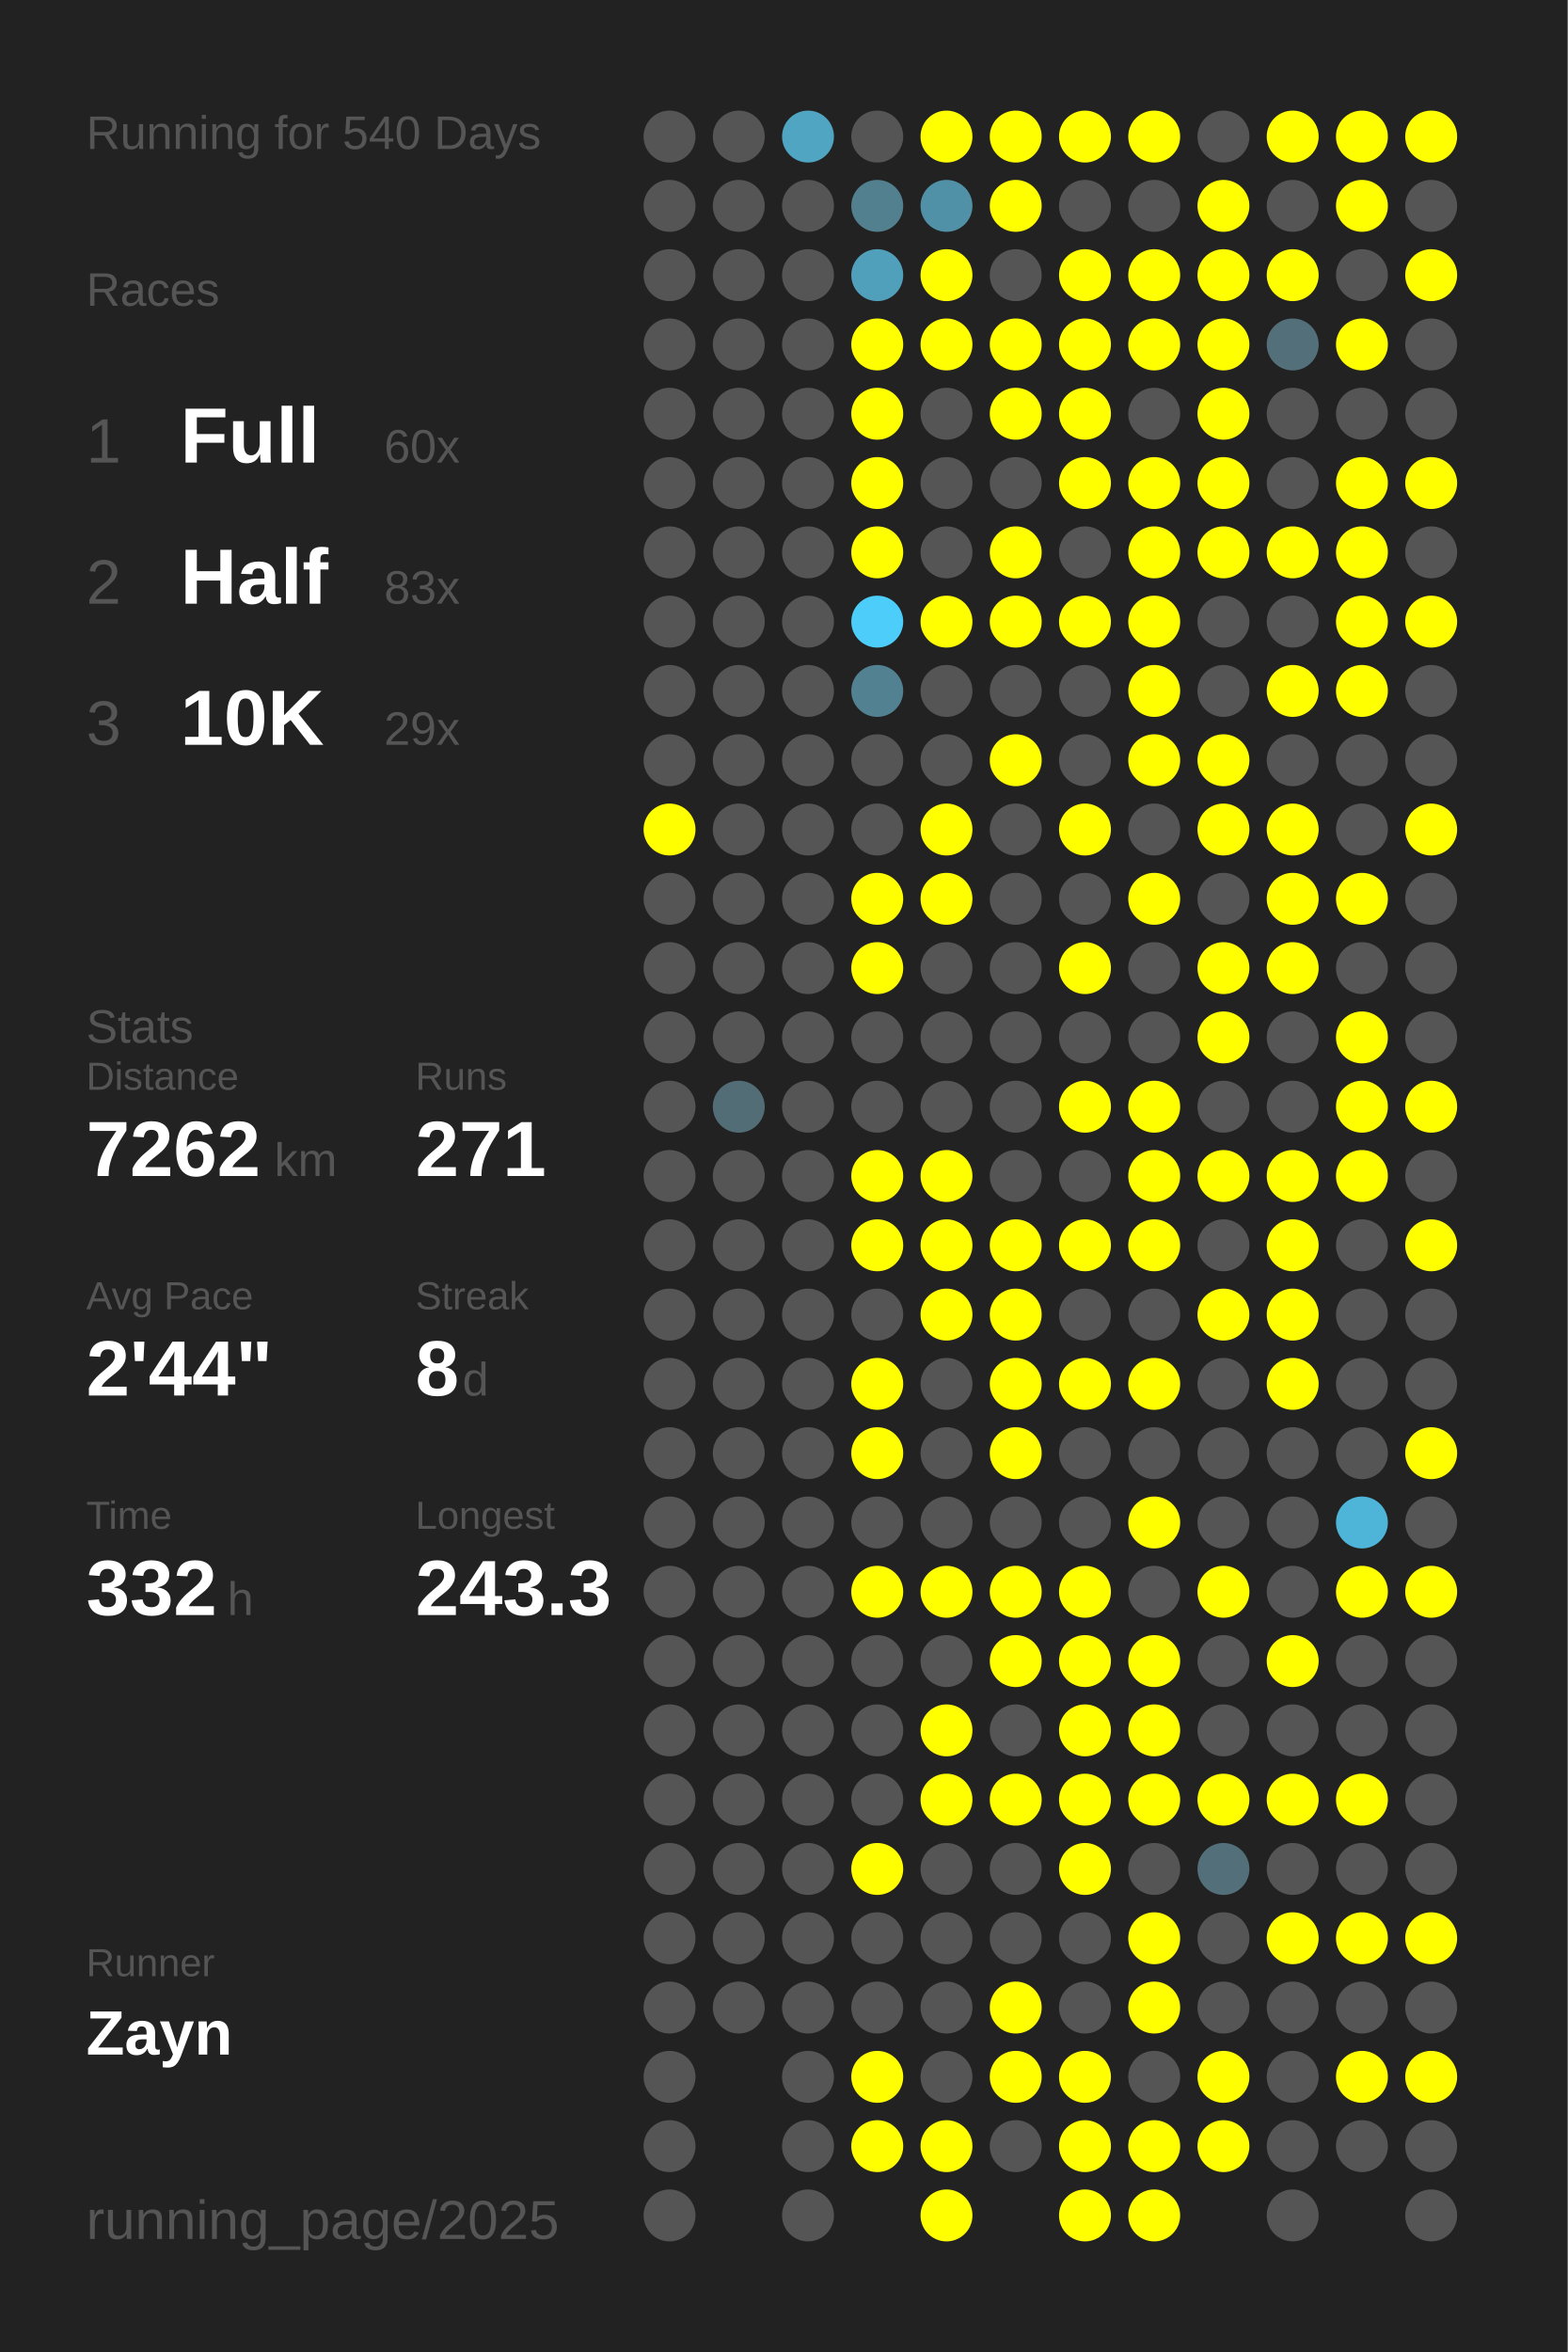
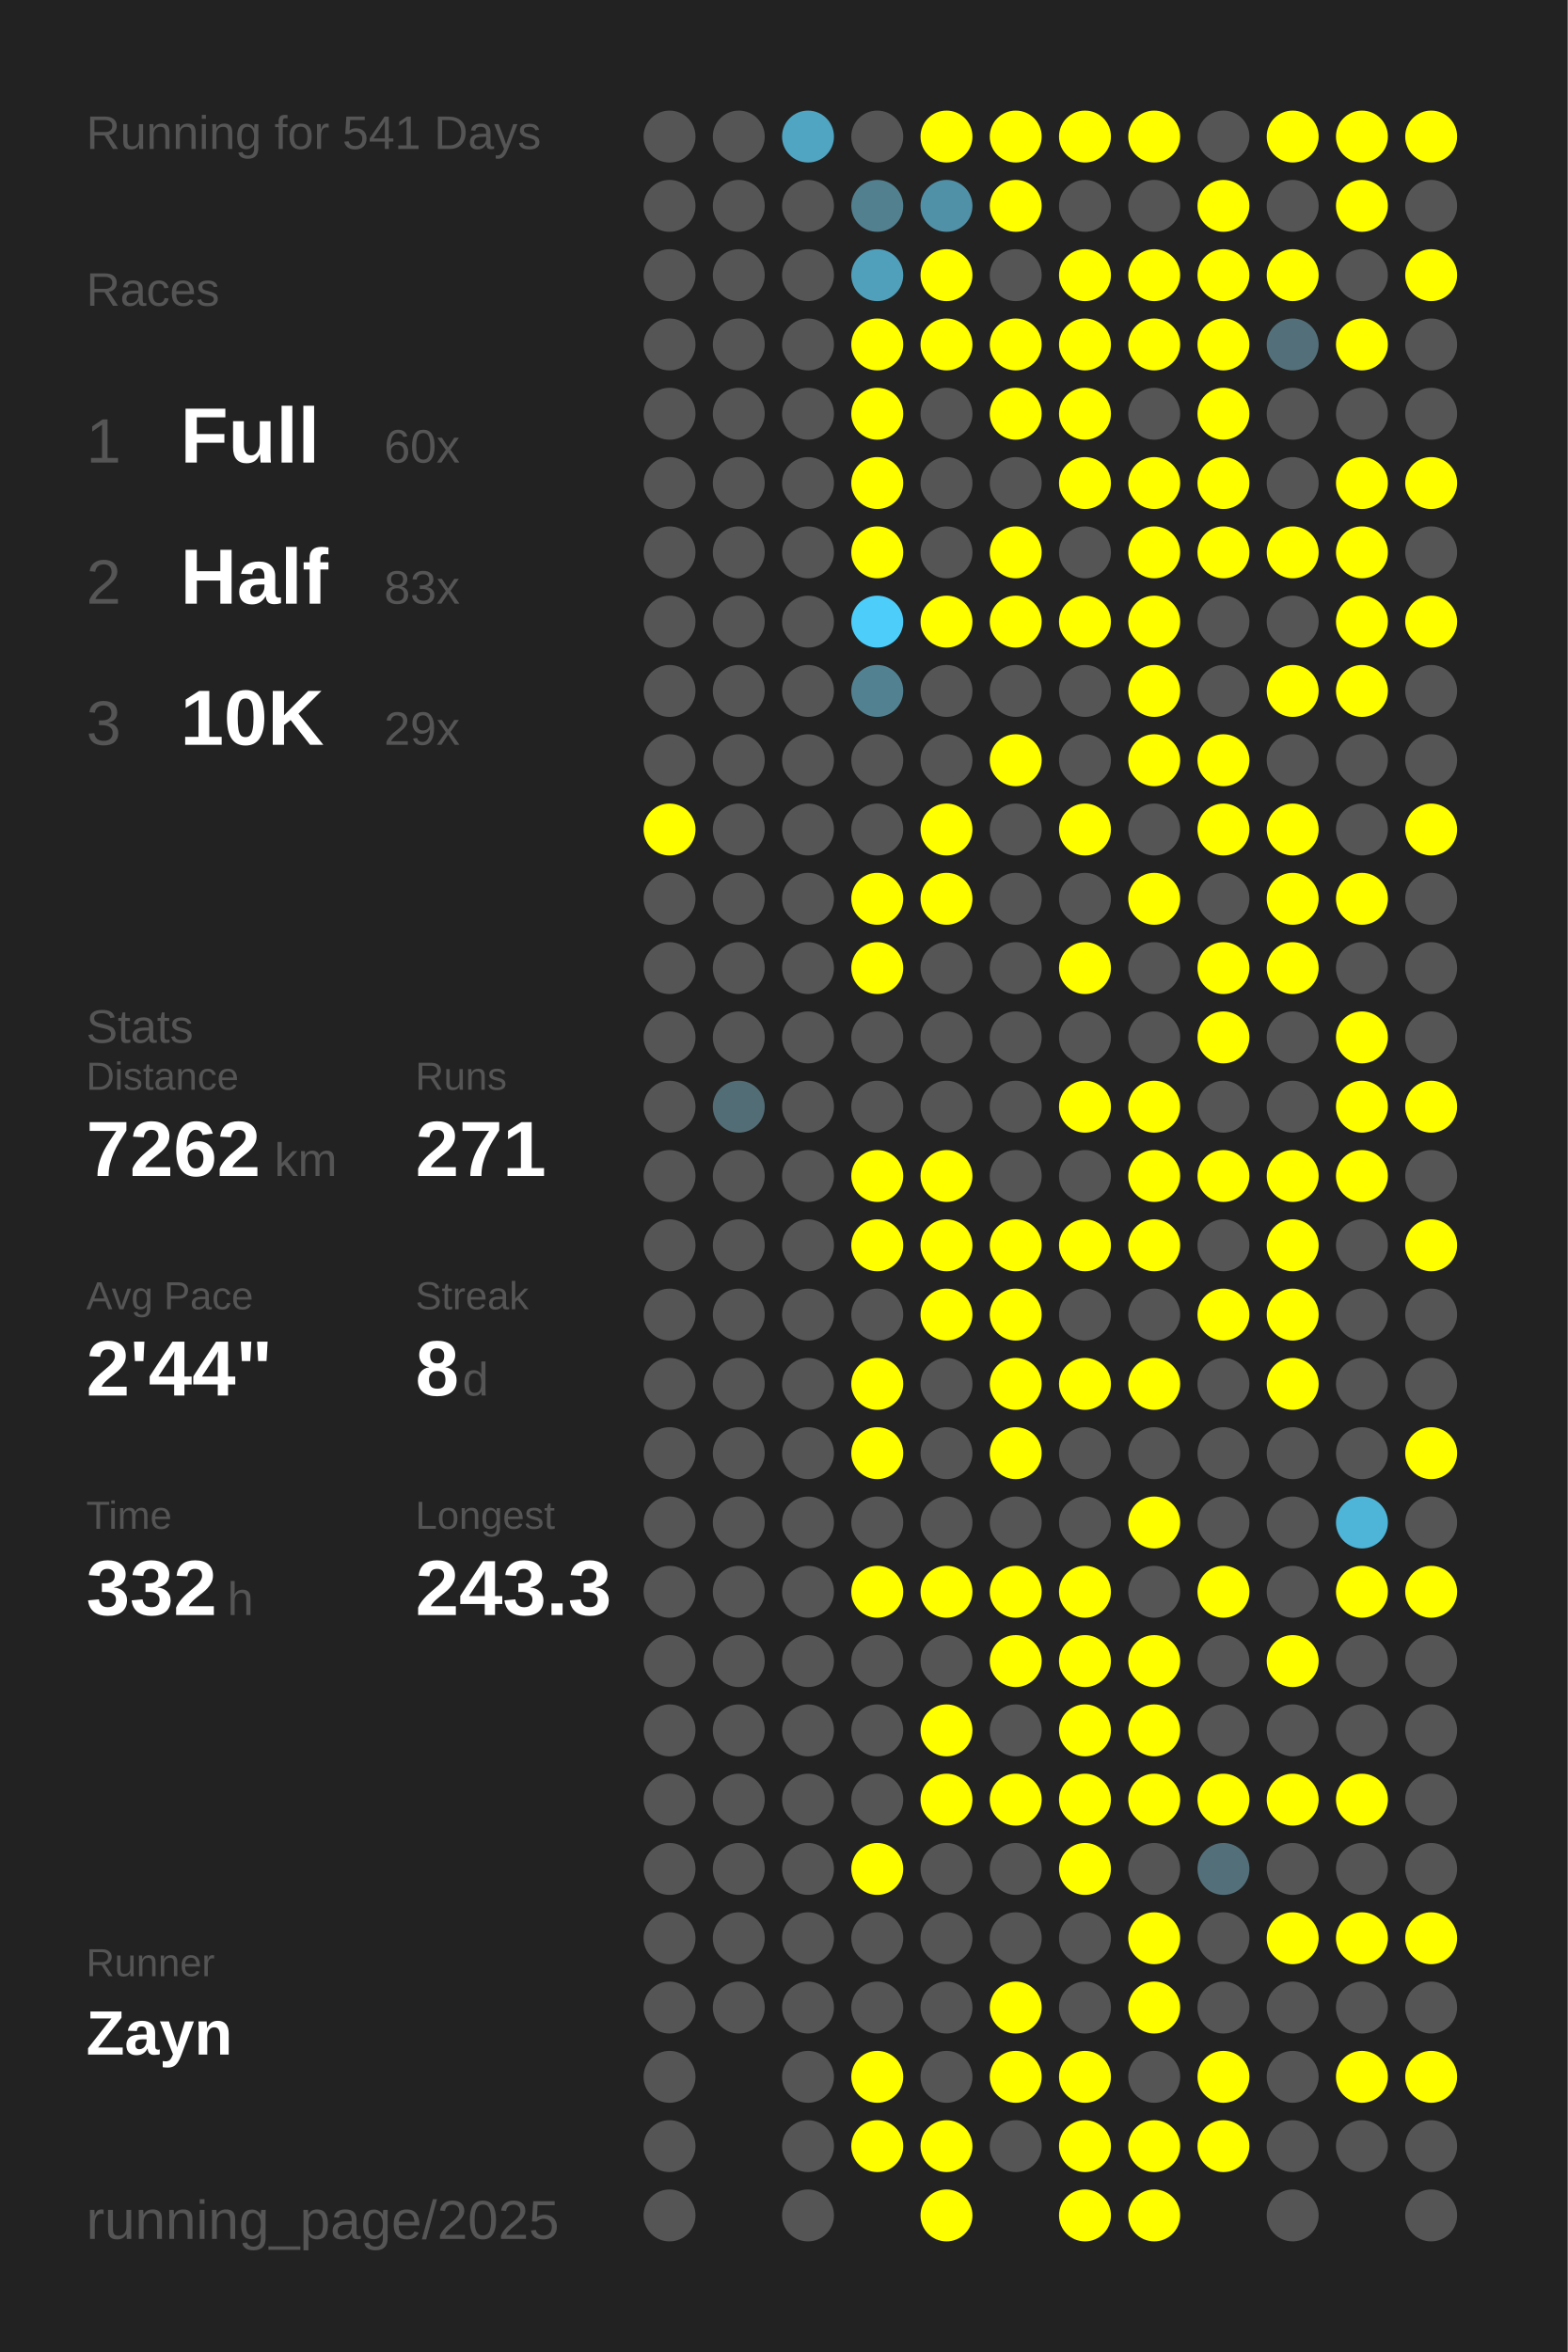
<svg xmlns="http://www.w3.org/2000/svg" baseProfile="full" height="300mm" version="1.1" viewBox="0,0,200,300" width="200mm">
  <defs />
  <rect fill="#222222" height="300" width="200" x="0" y="0" />
-   <text fill="#555555" style="font-size:6px; font-family:Arial;" x="11" y="19">Running for 540 Days</text>
+   <text fill="#555555" style="font-size:6px; font-family:Arial;" x="11" y="19">Running for 541 Days</text>
  <text fill="#555555" style="font-size:6px; font-family:Arial;" x="11" y="39">Races</text>
  <text fill="#555555" style="font-size:8px; font-family:Arial;" x="11" y="59">1</text>
  <text fill="#FFFFFF" style="font-size:10px; font-family:Arial; font-weight:bold;" x="23" y="59">Full</text>
  <text fill="#555555" style="font-size:6px; font-family:Arial;" x="49" y="59">60x</text>
  <text fill="#555555" style="font-size:8px; font-family:Arial;" x="11" y="77">2</text>
  <text fill="#FFFFFF" style="font-size:10px; font-family:Arial; font-weight:bold;" x="23" y="77">Half</text>
  <text fill="#555555" style="font-size:6px; font-family:Arial;" x="49" y="77">83x</text>
  <text fill="#555555" style="font-size:8px; font-family:Arial;" x="11" y="95">3</text>
  <text fill="#FFFFFF" style="font-size:10px; font-family:Arial; font-weight:bold;" x="23" y="95">10K</text>
  <text fill="#555555" style="font-size:6px; font-family:Arial;" x="49" y="95">29x</text>
  <text fill="#555555" style="font-size:6px; font-family:Arial;" x="11" y="133">Stats</text>
  <text fill="#555555" style="font-size:5px; font-family:Arial;" x="11" y="139">Distance</text>
  <text fill="#FFFFFF" style="font-size:10px; font-family:Arial; font-weight:bold;" x="11" y="150">7262</text>
  <text fill="#555555" style="font-size:6px; font-family:Arial;" x="35" y="150">km</text>
  <text fill="#555555" style="font-size:5px; font-family:Arial;" x="53" y="139">Runs</text>
  <text fill="#FFFFFF" style="font-size:10px; font-family:Arial; font-weight:bold;" x="53" y="150">271</text>
  <text fill="#555555" style="font-size:5px; font-family:Arial;" x="11" y="167">Avg Pace</text>
  <text fill="#FFFFFF" style="font-size:10px; font-family:Arial; font-weight:bold;" x="11" y="178">2'44"</text>
  <text fill="#555555" style="font-size:5px; font-family:Arial;" x="53" y="167">Streak</text>
  <text fill="#FFFFFF" style="font-size:10px; font-family:Arial; font-weight:bold;" x="53" y="178">8</text>
  <text fill="#555555" style="font-size:6px; font-family:Arial;" x="59" y="178">d</text>
  <text fill="#555555" style="font-size:5px; font-family:Arial;" x="11" y="195">Time</text>
  <text fill="#FFFFFF" style="font-size:10px; font-family:Arial; font-weight:bold;" x="11" y="206">332</text>
  <text fill="#555555" style="font-size:6px; font-family:Arial;" x="29" y="206">h</text>
  <text fill="#555555" style="font-size:5px; font-family:Arial;" x="53" y="195">Longest</text>
  <text fill="#FFFFFF" style="font-size:10px; font-family:Arial; font-weight:bold;" x="53" y="206">243.3</text>
  <text fill="#555555" style="font-size:5px; font-family:Arial;" x="11" y="252.065">Runner</text>
  <text fill="#FFFFFF" style="font-size:8px; font-family:Arial; font-weight:bold;" x="11" y="262.065">Zayn</text>
  <text fill="#555555" style="font-size:7px; font-family:Arial;" x="11" y="285.581">running_page/2025</text>
  <circle cx="85.417" cy="17.419" fill="#555555" r="3.312" />
  <circle cx="85.417" cy="26.258" fill="#555555" r="3.312" />
  <circle cx="85.417" cy="35.097" fill="#555555" r="3.312" />
  <circle cx="85.417" cy="43.935" fill="#555555" r="3.312" />
  <circle cx="85.417" cy="52.774" fill="#555555" r="3.312" />
  <circle cx="85.417" cy="61.613" fill="#555555" r="3.312" />
  <circle cx="85.417" cy="70.452" fill="#555555" r="3.312" />
  <circle cx="85.417" cy="79.29" fill="#555555" r="3.312" />
  <circle cx="85.417" cy="88.129" fill="#555555" r="3.312" />
  <circle cx="85.417" cy="96.968" fill="#555555" r="3.312" />
  <circle cx="85.417" cy="105.806" fill="#FFFF00" r="3.312" />
  <circle cx="85.417" cy="114.645" fill="#555555" r="3.312" />
  <circle cx="85.417" cy="123.484" fill="#555555" r="3.312" />
  <circle cx="85.417" cy="132.323" fill="#555555" r="3.312" />
  <circle cx="85.417" cy="141.161" fill="#555555" r="3.312" />
  <circle cx="85.417" cy="150" fill="#555555" r="3.312" />
  <circle cx="85.417" cy="158.839" fill="#555555" r="3.312" />
  <circle cx="85.417" cy="167.677" fill="#555555" r="3.312" />
  <circle cx="85.417" cy="176.516" fill="#555555" r="3.312" />
  <circle cx="85.417" cy="185.355" fill="#555555" r="3.312" />
  <circle cx="85.417" cy="194.194" fill="#555555" r="3.312" />
  <circle cx="85.417" cy="203.032" fill="#555555" r="3.312" />
  <circle cx="85.417" cy="211.871" fill="#555555" r="3.312" />
  <circle cx="85.417" cy="220.71" fill="#555555" r="3.312" />
  <circle cx="85.417" cy="229.548" fill="#555555" r="3.312" />
  <circle cx="85.417" cy="238.387" fill="#555555" r="3.312" />
  <circle cx="85.417" cy="247.226" fill="#555555" r="3.312" />
  <circle cx="85.417" cy="256.065" fill="#555555" r="3.312" />
  <circle cx="85.417" cy="264.903" fill="#555555" r="3.312" />
  <circle cx="85.417" cy="273.742" fill="#555555" r="3.312" />
  <circle cx="85.417" cy="282.581" fill="#555555" r="3.312" />
  <circle cx="94.25" cy="17.419" fill="#555555" r="3.312" />
  <circle cx="94.25" cy="26.258" fill="#555555" r="3.312" />
  <circle cx="94.25" cy="35.097" fill="#555555" r="3.312" />
  <circle cx="94.25" cy="43.935" fill="#555555" r="3.312" />
  <circle cx="94.25" cy="52.774" fill="#555555" r="3.312" />
  <circle cx="94.25" cy="61.613" fill="#555555" r="3.312" />
  <circle cx="94.25" cy="70.452" fill="#555555" r="3.312" />
  <circle cx="94.25" cy="79.29" fill="#555555" r="3.312" />
  <circle cx="94.25" cy="88.129" fill="#555555" r="3.312" />
  <circle cx="94.25" cy="96.968" fill="#555555" r="3.312" />
  <circle cx="94.25" cy="105.806" fill="#555555" r="3.312" />
  <circle cx="94.25" cy="114.645" fill="#555555" r="3.312" />
  <circle cx="94.25" cy="123.484" fill="#555555" r="3.312" />
  <circle cx="94.25" cy="132.323" fill="#555555" r="3.312" />
  <circle cx="94.25" cy="141.161" fill="#536d76" r="3.312" />
  <circle cx="94.25" cy="150" fill="#555555" r="3.312" />
  <circle cx="94.25" cy="158.839" fill="#555555" r="3.312" />
  <circle cx="94.25" cy="167.677" fill="#555555" r="3.312" />
  <circle cx="94.25" cy="176.516" fill="#555555" r="3.312" />
  <circle cx="94.25" cy="185.355" fill="#555555" r="3.312" />
  <circle cx="94.25" cy="194.194" fill="#555555" r="3.312" />
  <circle cx="94.25" cy="203.032" fill="#555555" r="3.312" />
  <circle cx="94.25" cy="211.871" fill="#555555" r="3.312" />
  <circle cx="94.25" cy="220.71" fill="#555555" r="3.312" />
  <circle cx="94.25" cy="229.548" fill="#555555" r="3.312" />
  <circle cx="94.25" cy="238.387" fill="#555555" r="3.312" />
  <circle cx="94.25" cy="247.226" fill="#555555" r="3.312" />
  <circle cx="94.25" cy="256.065" fill="#555555" r="3.312" />
  <circle cx="103.083" cy="17.419" fill="#4fa5c2" r="3.312" />
  <circle cx="103.083" cy="26.258" fill="#555555" r="3.312" />
  <circle cx="103.083" cy="35.097" fill="#555555" r="3.312" />
  <circle cx="103.083" cy="43.935" fill="#555555" r="3.312" />
  <circle cx="103.083" cy="52.774" fill="#555555" r="3.312" />
  <circle cx="103.083" cy="61.613" fill="#555555" r="3.312" />
  <circle cx="103.083" cy="70.452" fill="#555555" r="3.312" />
  <circle cx="103.083" cy="79.29" fill="#555555" r="3.312" />
  <circle cx="103.083" cy="88.129" fill="#555555" r="3.312" />
  <circle cx="103.083" cy="96.968" fill="#555555" r="3.312" />
  <circle cx="103.083" cy="105.806" fill="#555555" r="3.312" />
  <circle cx="103.083" cy="114.645" fill="#555555" r="3.312" />
  <circle cx="103.083" cy="123.484" fill="#555555" r="3.312" />
  <circle cx="103.083" cy="132.323" fill="#555555" r="3.312" />
  <circle cx="103.083" cy="141.161" fill="#555555" r="3.312" />
  <circle cx="103.083" cy="150" fill="#555555" r="3.312" />
  <circle cx="103.083" cy="158.839" fill="#555555" r="3.312" />
  <circle cx="103.083" cy="167.677" fill="#555555" r="3.312" />
  <circle cx="103.083" cy="176.516" fill="#555555" r="3.312" />
  <circle cx="103.083" cy="185.355" fill="#555555" r="3.312" />
  <circle cx="103.083" cy="194.194" fill="#555555" r="3.312" />
  <circle cx="103.083" cy="203.032" fill="#555555" r="3.312" />
  <circle cx="103.083" cy="211.871" fill="#555555" r="3.312" />
  <circle cx="103.083" cy="220.71" fill="#555555" r="3.312" />
  <circle cx="103.083" cy="229.548" fill="#555555" r="3.312" />
  <circle cx="103.083" cy="238.387" fill="#555555" r="3.312" />
  <circle cx="103.083" cy="247.226" fill="#555555" r="3.312" />
  <circle cx="103.083" cy="256.065" fill="#555555" r="3.312" />
  <circle cx="103.083" cy="264.903" fill="#555555" r="3.312" />
  <circle cx="103.083" cy="273.742" fill="#555555" r="3.312" />
  <circle cx="103.083" cy="282.581" fill="#555555" r="3.312" />
  <circle cx="111.917" cy="17.419" fill="#555555" r="3.312" />
  <circle cx="111.917" cy="26.258" fill="#52808f" r="3.312" />
  <circle cx="111.917" cy="35.097" fill="#50a0bb" r="3.312" />
  <circle cx="111.917" cy="43.935" fill="#FFFF00" r="3.312" />
  <circle cx="111.917" cy="52.774" fill="#FFFF00" r="3.312" />
  <circle cx="111.917" cy="61.613" fill="#FFFF00" r="3.312" />
  <circle cx="111.917" cy="70.452" fill="#FFFF00" r="3.312" />
  <circle cx="111.917" cy="79.29" fill="#4dcefa" r="3.312" />
  <circle cx="111.917" cy="88.129" fill="#528292" r="3.312" />
  <circle cx="111.917" cy="96.968" fill="#555555" r="3.312" />
  <circle cx="111.917" cy="105.806" fill="#555555" r="3.312" />
  <circle cx="111.917" cy="114.645" fill="#FFFF00" r="3.312" />
  <circle cx="111.917" cy="123.484" fill="#FFFF00" r="3.312" />
  <circle cx="111.917" cy="132.323" fill="#555555" r="3.312" />
  <circle cx="111.917" cy="141.161" fill="#555555" r="3.312" />
  <circle cx="111.917" cy="150" fill="#FFFF00" r="3.312" />
  <circle cx="111.917" cy="158.839" fill="#FFFF00" r="3.312" />
  <circle cx="111.917" cy="167.677" fill="#555555" r="3.312" />
  <circle cx="111.917" cy="176.516" fill="#FFFF00" r="3.312" />
  <circle cx="111.917" cy="185.355" fill="#FFFF00" r="3.312" />
  <circle cx="111.917" cy="194.194" fill="#555555" r="3.312" />
  <circle cx="111.917" cy="203.032" fill="#FFFF00" r="3.312" />
  <circle cx="111.917" cy="211.871" fill="#555555" r="3.312" />
  <circle cx="111.917" cy="220.71" fill="#555555" r="3.312" />
  <circle cx="111.917" cy="229.548" fill="#555555" r="3.312" />
  <circle cx="111.917" cy="238.387" fill="#FFFF00" r="3.312" />
  <circle cx="111.917" cy="247.226" fill="#555555" r="3.312" />
  <circle cx="111.917" cy="256.065" fill="#555555" r="3.312" />
  <circle cx="111.917" cy="264.903" fill="#FFFF00" r="3.312" />
  <circle cx="111.917" cy="273.742" fill="#FFFF00" r="3.312" />
  <circle cx="120.75" cy="17.419" fill="#FFFF00" r="3.312" />
  <circle cx="120.75" cy="26.258" fill="#5191a7" r="3.312" />
  <circle cx="120.75" cy="35.097" fill="#FFFF00" r="3.312" />
  <circle cx="120.75" cy="43.935" fill="#FFFF00" r="3.312" />
  <circle cx="120.75" cy="52.774" fill="#555555" r="3.312" />
  <circle cx="120.75" cy="61.613" fill="#555555" r="3.312" />
  <circle cx="120.75" cy="70.452" fill="#555555" r="3.312" />
  <circle cx="120.75" cy="79.29" fill="#FFFF00" r="3.312" />
  <circle cx="120.75" cy="88.129" fill="#555555" r="3.312" />
  <circle cx="120.75" cy="96.968" fill="#555555" r="3.312" />
  <circle cx="120.75" cy="105.806" fill="#FFFF00" r="3.312" />
  <circle cx="120.75" cy="114.645" fill="#FFFF00" r="3.312" />
  <circle cx="120.75" cy="123.484" fill="#555555" r="3.312" />
  <circle cx="120.75" cy="132.323" fill="#555555" r="3.312" />
  <circle cx="120.75" cy="141.161" fill="#555555" r="3.312" />
  <circle cx="120.75" cy="150" fill="#FFFF00" r="3.312" />
  <circle cx="120.75" cy="158.839" fill="#FFFF00" r="3.312" />
  <circle cx="120.75" cy="167.677" fill="#FFFF00" r="3.312" />
  <circle cx="120.75" cy="176.516" fill="#555555" r="3.312" />
  <circle cx="120.75" cy="185.355" fill="#555555" r="3.312" />
  <circle cx="120.75" cy="194.194" fill="#555555" r="3.312" />
  <circle cx="120.75" cy="203.032" fill="#FFFF00" r="3.312" />
  <circle cx="120.75" cy="211.871" fill="#555555" r="3.312" />
  <circle cx="120.75" cy="220.71" fill="#FFFF00" r="3.312" />
  <circle cx="120.75" cy="229.548" fill="#FFFF00" r="3.312" />
  <circle cx="120.75" cy="238.387" fill="#555555" r="3.312" />
  <circle cx="120.75" cy="247.226" fill="#555555" r="3.312" />
  <circle cx="120.75" cy="256.065" fill="#555555" r="3.312" />
  <circle cx="120.75" cy="264.903" fill="#555555" r="3.312" />
  <circle cx="120.75" cy="273.742" fill="#FFFF00" r="3.312" />
  <circle cx="120.75" cy="282.581" fill="#FFFF00" r="3.312" />
  <circle cx="129.583" cy="17.419" fill="#FFFF00" r="3.312" />
  <circle cx="129.583" cy="26.258" fill="#FFFF00" r="3.312" />
  <circle cx="129.583" cy="35.097" fill="#555555" r="3.312" />
  <circle cx="129.583" cy="43.935" fill="#FFFF00" r="3.312" />
  <circle cx="129.583" cy="52.774" fill="#FFFF00" r="3.312" />
  <circle cx="129.583" cy="61.613" fill="#555555" r="3.312" />
  <circle cx="129.583" cy="70.452" fill="#FFFF00" r="3.312" />
  <circle cx="129.583" cy="79.29" fill="#FFFF00" r="3.312" />
  <circle cx="129.583" cy="88.129" fill="#555555" r="3.312" />
  <circle cx="129.583" cy="96.968" fill="#FFFF00" r="3.312" />
  <circle cx="129.583" cy="105.806" fill="#555555" r="3.312" />
  <circle cx="129.583" cy="114.645" fill="#555555" r="3.312" />
  <circle cx="129.583" cy="123.484" fill="#555555" r="3.312" />
  <circle cx="129.583" cy="132.323" fill="#555555" r="3.312" />
  <circle cx="129.583" cy="141.161" fill="#555555" r="3.312" />
  <circle cx="129.583" cy="150" fill="#555555" r="3.312" />
  <circle cx="129.583" cy="158.839" fill="#FFFF00" r="3.312" />
  <circle cx="129.583" cy="167.677" fill="#FFFF00" r="3.312" />
  <circle cx="129.583" cy="176.516" fill="#FFFF00" r="3.312" />
  <circle cx="129.583" cy="185.355" fill="#FFFF00" r="3.312" />
  <circle cx="129.583" cy="194.194" fill="#555555" r="3.312" />
  <circle cx="129.583" cy="203.032" fill="#FFFF00" r="3.312" />
  <circle cx="129.583" cy="211.871" fill="#FFFF00" r="3.312" />
  <circle cx="129.583" cy="220.71" fill="#555555" r="3.312" />
  <circle cx="129.583" cy="229.548" fill="#FFFF00" r="3.312" />
  <circle cx="129.583" cy="238.387" fill="#555555" r="3.312" />
  <circle cx="129.583" cy="247.226" fill="#555555" r="3.312" />
  <circle cx="129.583" cy="256.065" fill="#FFFF00" r="3.312" />
  <circle cx="129.583" cy="264.903" fill="#FFFF00" r="3.312" />
  <circle cx="129.583" cy="273.742" fill="#555555" r="3.312" />
  <circle cx="138.417" cy="17.419" fill="#FFFF00" r="3.312" />
  <circle cx="138.417" cy="26.258" fill="#555555" r="3.312" />
  <circle cx="138.417" cy="35.097" fill="#FFFF00" r="3.312" />
  <circle cx="138.417" cy="43.935" fill="#FFFF00" r="3.312" />
  <circle cx="138.417" cy="52.774" fill="#FFFF00" r="3.312" />
  <circle cx="138.417" cy="61.613" fill="#FFFF00" r="3.312" />
  <circle cx="138.417" cy="70.452" fill="#555555" r="3.312" />
  <circle cx="138.417" cy="79.29" fill="#FFFF00" r="3.312" />
  <circle cx="138.417" cy="88.129" fill="#555555" r="3.312" />
  <circle cx="138.417" cy="96.968" fill="#555555" r="3.312" />
  <circle cx="138.417" cy="105.806" fill="#FFFF00" r="3.312" />
  <circle cx="138.417" cy="114.645" fill="#555555" r="3.312" />
  <circle cx="138.417" cy="123.484" fill="#FFFF00" r="3.312" />
  <circle cx="138.417" cy="132.323" fill="#555555" r="3.312" />
  <circle cx="138.417" cy="141.161" fill="#FFFF00" r="3.312" />
  <circle cx="138.417" cy="150" fill="#555555" r="3.312" />
  <circle cx="138.417" cy="158.839" fill="#FFFF00" r="3.312" />
  <circle cx="138.417" cy="167.677" fill="#555555" r="3.312" />
  <circle cx="138.417" cy="176.516" fill="#FFFF00" r="3.312" />
  <circle cx="138.417" cy="185.355" fill="#555555" r="3.312" />
  <circle cx="138.417" cy="194.194" fill="#555555" r="3.312" />
  <circle cx="138.417" cy="203.032" fill="#FFFF00" r="3.312" />
  <circle cx="138.417" cy="211.871" fill="#FFFF00" r="3.312" />
  <circle cx="138.417" cy="220.71" fill="#FFFF00" r="3.312" />
  <circle cx="138.417" cy="229.548" fill="#FFFF00" r="3.312" />
  <circle cx="138.417" cy="238.387" fill="#FFFF00" r="3.312" />
  <circle cx="138.417" cy="247.226" fill="#555555" r="3.312" />
  <circle cx="138.417" cy="256.065" fill="#555555" r="3.312" />
  <circle cx="138.417" cy="264.903" fill="#FFFF00" r="3.312" />
  <circle cx="138.417" cy="273.742" fill="#FFFF00" r="3.312" />
  <circle cx="138.417" cy="282.581" fill="#FFFF00" r="3.312" />
  <circle cx="147.25" cy="17.419" fill="#FFFF00" r="3.312" />
  <circle cx="147.25" cy="26.258" fill="#555555" r="3.312" />
  <circle cx="147.25" cy="35.097" fill="#FFFF00" r="3.312" />
  <circle cx="147.25" cy="43.935" fill="#FFFF00" r="3.312" />
  <circle cx="147.25" cy="52.774" fill="#555555" r="3.312" />
  <circle cx="147.25" cy="61.613" fill="#FFFF00" r="3.312" />
  <circle cx="147.25" cy="70.452" fill="#FFFF00" r="3.312" />
  <circle cx="147.25" cy="79.29" fill="#FFFF00" r="3.312" />
  <circle cx="147.25" cy="88.129" fill="#FFFF00" r="3.312" />
  <circle cx="147.25" cy="96.968" fill="#FFFF00" r="3.312" />
  <circle cx="147.25" cy="105.806" fill="#555555" r="3.312" />
  <circle cx="147.25" cy="114.645" fill="#FFFF00" r="3.312" />
  <circle cx="147.25" cy="123.484" fill="#555555" r="3.312" />
  <circle cx="147.25" cy="132.323" fill="#555555" r="3.312" />
  <circle cx="147.25" cy="141.161" fill="#FFFF00" r="3.312" />
  <circle cx="147.25" cy="150" fill="#FFFF00" r="3.312" />
  <circle cx="147.25" cy="158.839" fill="#FFFF00" r="3.312" />
  <circle cx="147.25" cy="167.677" fill="#555555" r="3.312" />
  <circle cx="147.25" cy="176.516" fill="#FFFF00" r="3.312" />
  <circle cx="147.25" cy="185.355" fill="#555555" r="3.312" />
  <circle cx="147.25" cy="194.194" fill="#FFFF00" r="3.312" />
  <circle cx="147.25" cy="203.032" fill="#555555" r="3.312" />
  <circle cx="147.25" cy="211.871" fill="#FFFF00" r="3.312" />
  <circle cx="147.25" cy="220.71" fill="#FFFF00" r="3.312" />
  <circle cx="147.25" cy="229.548" fill="#FFFF00" r="3.312" />
  <circle cx="147.25" cy="238.387" fill="#555555" r="3.312" />
  <circle cx="147.25" cy="247.226" fill="#FFFF00" r="3.312" />
  <circle cx="147.25" cy="256.065" fill="#FFFF00" r="3.312" />
  <circle cx="147.25" cy="264.903" fill="#555555" r="3.312" />
  <circle cx="147.25" cy="273.742" fill="#FFFF00" r="3.312" />
  <circle cx="147.25" cy="282.581" fill="#FFFF00" r="3.312" />
  <circle cx="156.083" cy="17.419" fill="#555555" r="3.312" />
  <circle cx="156.083" cy="26.258" fill="#FFFF00" r="3.312" />
  <circle cx="156.083" cy="35.097" fill="#FFFF00" r="3.312" />
  <circle cx="156.083" cy="43.935" fill="#FFFF00" r="3.312" />
  <circle cx="156.083" cy="52.774" fill="#FFFF00" r="3.312" />
  <circle cx="156.083" cy="61.613" fill="#FFFF00" r="3.312" />
  <circle cx="156.083" cy="70.452" fill="#FFFF00" r="3.312" />
  <circle cx="156.083" cy="79.29" fill="#555555" r="3.312" />
  <circle cx="156.083" cy="88.129" fill="#555555" r="3.312" />
  <circle cx="156.083" cy="96.968" fill="#FFFF00" r="3.312" />
  <circle cx="156.083" cy="105.806" fill="#FFFF00" r="3.312" />
  <circle cx="156.083" cy="114.645" fill="#555555" r="3.312" />
  <circle cx="156.083" cy="123.484" fill="#FFFF00" r="3.312" />
  <circle cx="156.083" cy="132.323" fill="#FFFF00" r="3.312" />
  <circle cx="156.083" cy="141.161" fill="#555555" r="3.312" />
  <circle cx="156.083" cy="150" fill="#FFFF00" r="3.312" />
  <circle cx="156.083" cy="158.839" fill="#555555" r="3.312" />
  <circle cx="156.083" cy="167.677" fill="#FFFF00" r="3.312" />
  <circle cx="156.083" cy="176.516" fill="#555555" r="3.312" />
  <circle cx="156.083" cy="185.355" fill="#555555" r="3.312" />
  <circle cx="156.083" cy="194.194" fill="#555555" r="3.312" />
  <circle cx="156.083" cy="203.032" fill="#FFFF00" r="3.312" />
  <circle cx="156.083" cy="211.871" fill="#555555" r="3.312" />
  <circle cx="156.083" cy="220.71" fill="#555555" r="3.312" />
  <circle cx="156.083" cy="229.548" fill="#FFFF00" r="3.312" />
  <circle cx="156.083" cy="238.387" fill="#53707a" r="3.312" />
  <circle cx="156.083" cy="247.226" fill="#555555" r="3.312" />
  <circle cx="156.083" cy="256.065" fill="#555555" r="3.312" />
  <circle cx="156.083" cy="264.903" fill="#FFFF00" r="3.312" />
  <circle cx="156.083" cy="273.742" fill="#FFFF00" r="3.312" />
  <circle cx="164.917" cy="17.419" fill="#FFFF00" r="3.312" />
  <circle cx="164.917" cy="26.258" fill="#555555" r="3.312" />
  <circle cx="164.917" cy="35.097" fill="#FFFF00" r="3.312" />
  <circle cx="164.917" cy="43.935" fill="#53707a" r="3.312" />
  <circle cx="164.917" cy="52.774" fill="#555555" r="3.312" />
  <circle cx="164.917" cy="61.613" fill="#555555" r="3.312" />
  <circle cx="164.917" cy="70.452" fill="#FFFF00" r="3.312" />
  <circle cx="164.917" cy="79.29" fill="#555555" r="3.312" />
  <circle cx="164.917" cy="88.129" fill="#FFFF00" r="3.312" />
  <circle cx="164.917" cy="96.968" fill="#555555" r="3.312" />
  <circle cx="164.917" cy="105.806" fill="#FFFF00" r="3.312" />
  <circle cx="164.917" cy="114.645" fill="#FFFF00" r="3.312" />
  <circle cx="164.917" cy="123.484" fill="#FFFF00" r="3.312" />
  <circle cx="164.917" cy="132.323" fill="#555555" r="3.312" />
  <circle cx="164.917" cy="141.161" fill="#555555" r="3.312" />
  <circle cx="164.917" cy="150" fill="#FFFF00" r="3.312" />
  <circle cx="164.917" cy="158.839" fill="#FFFF00" r="3.312" />
  <circle cx="164.917" cy="167.677" fill="#FFFF00" r="3.312" />
  <circle cx="164.917" cy="176.516" fill="#FFFF00" r="3.312" />
  <circle cx="164.917" cy="185.355" fill="#555555" r="3.312" />
  <circle cx="164.917" cy="194.194" fill="#555555" r="3.312" />
  <circle cx="164.917" cy="203.032" fill="#555555" r="3.312" />
  <circle cx="164.917" cy="211.871" fill="#FFFF00" r="3.312" />
  <circle cx="164.917" cy="220.71" fill="#555555" r="3.312" />
  <circle cx="164.917" cy="229.548" fill="#FFFF00" r="3.312" />
  <circle cx="164.917" cy="238.387" fill="#555555" r="3.312" />
  <circle cx="164.917" cy="247.226" fill="#FFFF00" r="3.312" />
  <circle cx="164.917" cy="256.065" fill="#555555" r="3.312" />
  <circle cx="164.917" cy="264.903" fill="#555555" r="3.312" />
  <circle cx="164.917" cy="273.742" fill="#555555" r="3.312" />
  <circle cx="164.917" cy="282.581" fill="#555555" r="3.312" />
  <circle cx="173.75" cy="17.419" fill="#FFFF00" r="3.312" />
  <circle cx="173.75" cy="26.258" fill="#FFFF00" r="3.312" />
  <circle cx="173.75" cy="35.097" fill="#555555" r="3.312" />
  <circle cx="173.75" cy="43.935" fill="#FFFF00" r="3.312" />
  <circle cx="173.75" cy="52.774" fill="#555555" r="3.312" />
  <circle cx="173.75" cy="61.613" fill="#FFFF00" r="3.312" />
  <circle cx="173.75" cy="70.452" fill="#FFFF00" r="3.312" />
  <circle cx="173.75" cy="79.29" fill="#FFFF00" r="3.312" />
  <circle cx="173.75" cy="88.129" fill="#FFFF00" r="3.312" />
  <circle cx="173.75" cy="96.968" fill="#555555" r="3.312" />
  <circle cx="173.75" cy="105.806" fill="#555555" r="3.312" />
  <circle cx="173.75" cy="114.645" fill="#FFFF00" r="3.312" />
  <circle cx="173.75" cy="123.484" fill="#555555" r="3.312" />
  <circle cx="173.75" cy="132.323" fill="#FFFF00" r="3.312" />
  <circle cx="173.75" cy="141.161" fill="#FFFF00" r="3.312" />
  <circle cx="173.75" cy="150" fill="#FFFF00" r="3.312" />
  <circle cx="173.75" cy="158.839" fill="#555555" r="3.312" />
  <circle cx="173.75" cy="167.677" fill="#555555" r="3.312" />
  <circle cx="173.75" cy="176.516" fill="#555555" r="3.312" />
  <circle cx="173.75" cy="185.355" fill="#555555" r="3.312" />
  <circle cx="173.75" cy="194.194" fill="#4eb5d8" r="3.312" />
  <circle cx="173.75" cy="203.032" fill="#FFFF00" r="3.312" />
  <circle cx="173.75" cy="211.871" fill="#555555" r="3.312" />
  <circle cx="173.75" cy="220.71" fill="#555555" r="3.312" />
  <circle cx="173.75" cy="229.548" fill="#FFFF00" r="3.312" />
  <circle cx="173.75" cy="238.387" fill="#555555" r="3.312" />
  <circle cx="173.75" cy="247.226" fill="#FFFF00" r="3.312" />
  <circle cx="173.75" cy="256.065" fill="#555555" r="3.312" />
  <circle cx="173.75" cy="264.903" fill="#FFFF00" r="3.312" />
  <circle cx="173.75" cy="273.742" fill="#555555" r="3.312" />
  <circle cx="182.583" cy="17.419" fill="#FFFF00" r="3.312" />
  <circle cx="182.583" cy="26.258" fill="#555555" r="3.312" />
  <circle cx="182.583" cy="35.097" fill="#FFFF00" r="3.312" />
  <circle cx="182.583" cy="43.935" fill="#555555" r="3.312" />
  <circle cx="182.583" cy="52.774" fill="#555555" r="3.312" />
  <circle cx="182.583" cy="61.613" fill="#FFFF00" r="3.312" />
  <circle cx="182.583" cy="70.452" fill="#555555" r="3.312" />
  <circle cx="182.583" cy="79.29" fill="#FFFF00" r="3.312" />
  <circle cx="182.583" cy="88.129" fill="#555555" r="3.312" />
  <circle cx="182.583" cy="96.968" fill="#555555" r="3.312" />
  <circle cx="182.583" cy="105.806" fill="#FFFF00" r="3.312" />
  <circle cx="182.583" cy="114.645" fill="#555555" r="3.312" />
  <circle cx="182.583" cy="123.484" fill="#555555" r="3.312" />
  <circle cx="182.583" cy="132.323" fill="#555555" r="3.312" />
  <circle cx="182.583" cy="141.161" fill="#FFFF00" r="3.312" />
  <circle cx="182.583" cy="150" fill="#555555" r="3.312" />
  <circle cx="182.583" cy="158.839" fill="#FFFF00" r="3.312" />
  <circle cx="182.583" cy="167.677" fill="#555555" r="3.312" />
  <circle cx="182.583" cy="176.516" fill="#555555" r="3.312" />
  <circle cx="182.583" cy="185.355" fill="#FFFF00" r="3.312" />
  <circle cx="182.583" cy="194.194" fill="#555555" r="3.312" />
  <circle cx="182.583" cy="203.032" fill="#FFFF00" r="3.312" />
  <circle cx="182.583" cy="211.871" fill="#555555" r="3.312" />
  <circle cx="182.583" cy="220.71" fill="#555555" r="3.312" />
  <circle cx="182.583" cy="229.548" fill="#555555" r="3.312" />
  <circle cx="182.583" cy="238.387" fill="#555555" r="3.312" />
  <circle cx="182.583" cy="247.226" fill="#FFFF00" r="3.312" />
  <circle cx="182.583" cy="256.065" fill="#555555" r="3.312" />
  <circle cx="182.583" cy="264.903" fill="#FFFF00" r="3.312" />
  <circle cx="182.583" cy="273.742" fill="#555555" r="3.312" />
  <circle cx="182.583" cy="282.581" fill="#555555" r="3.312" />
</svg>
